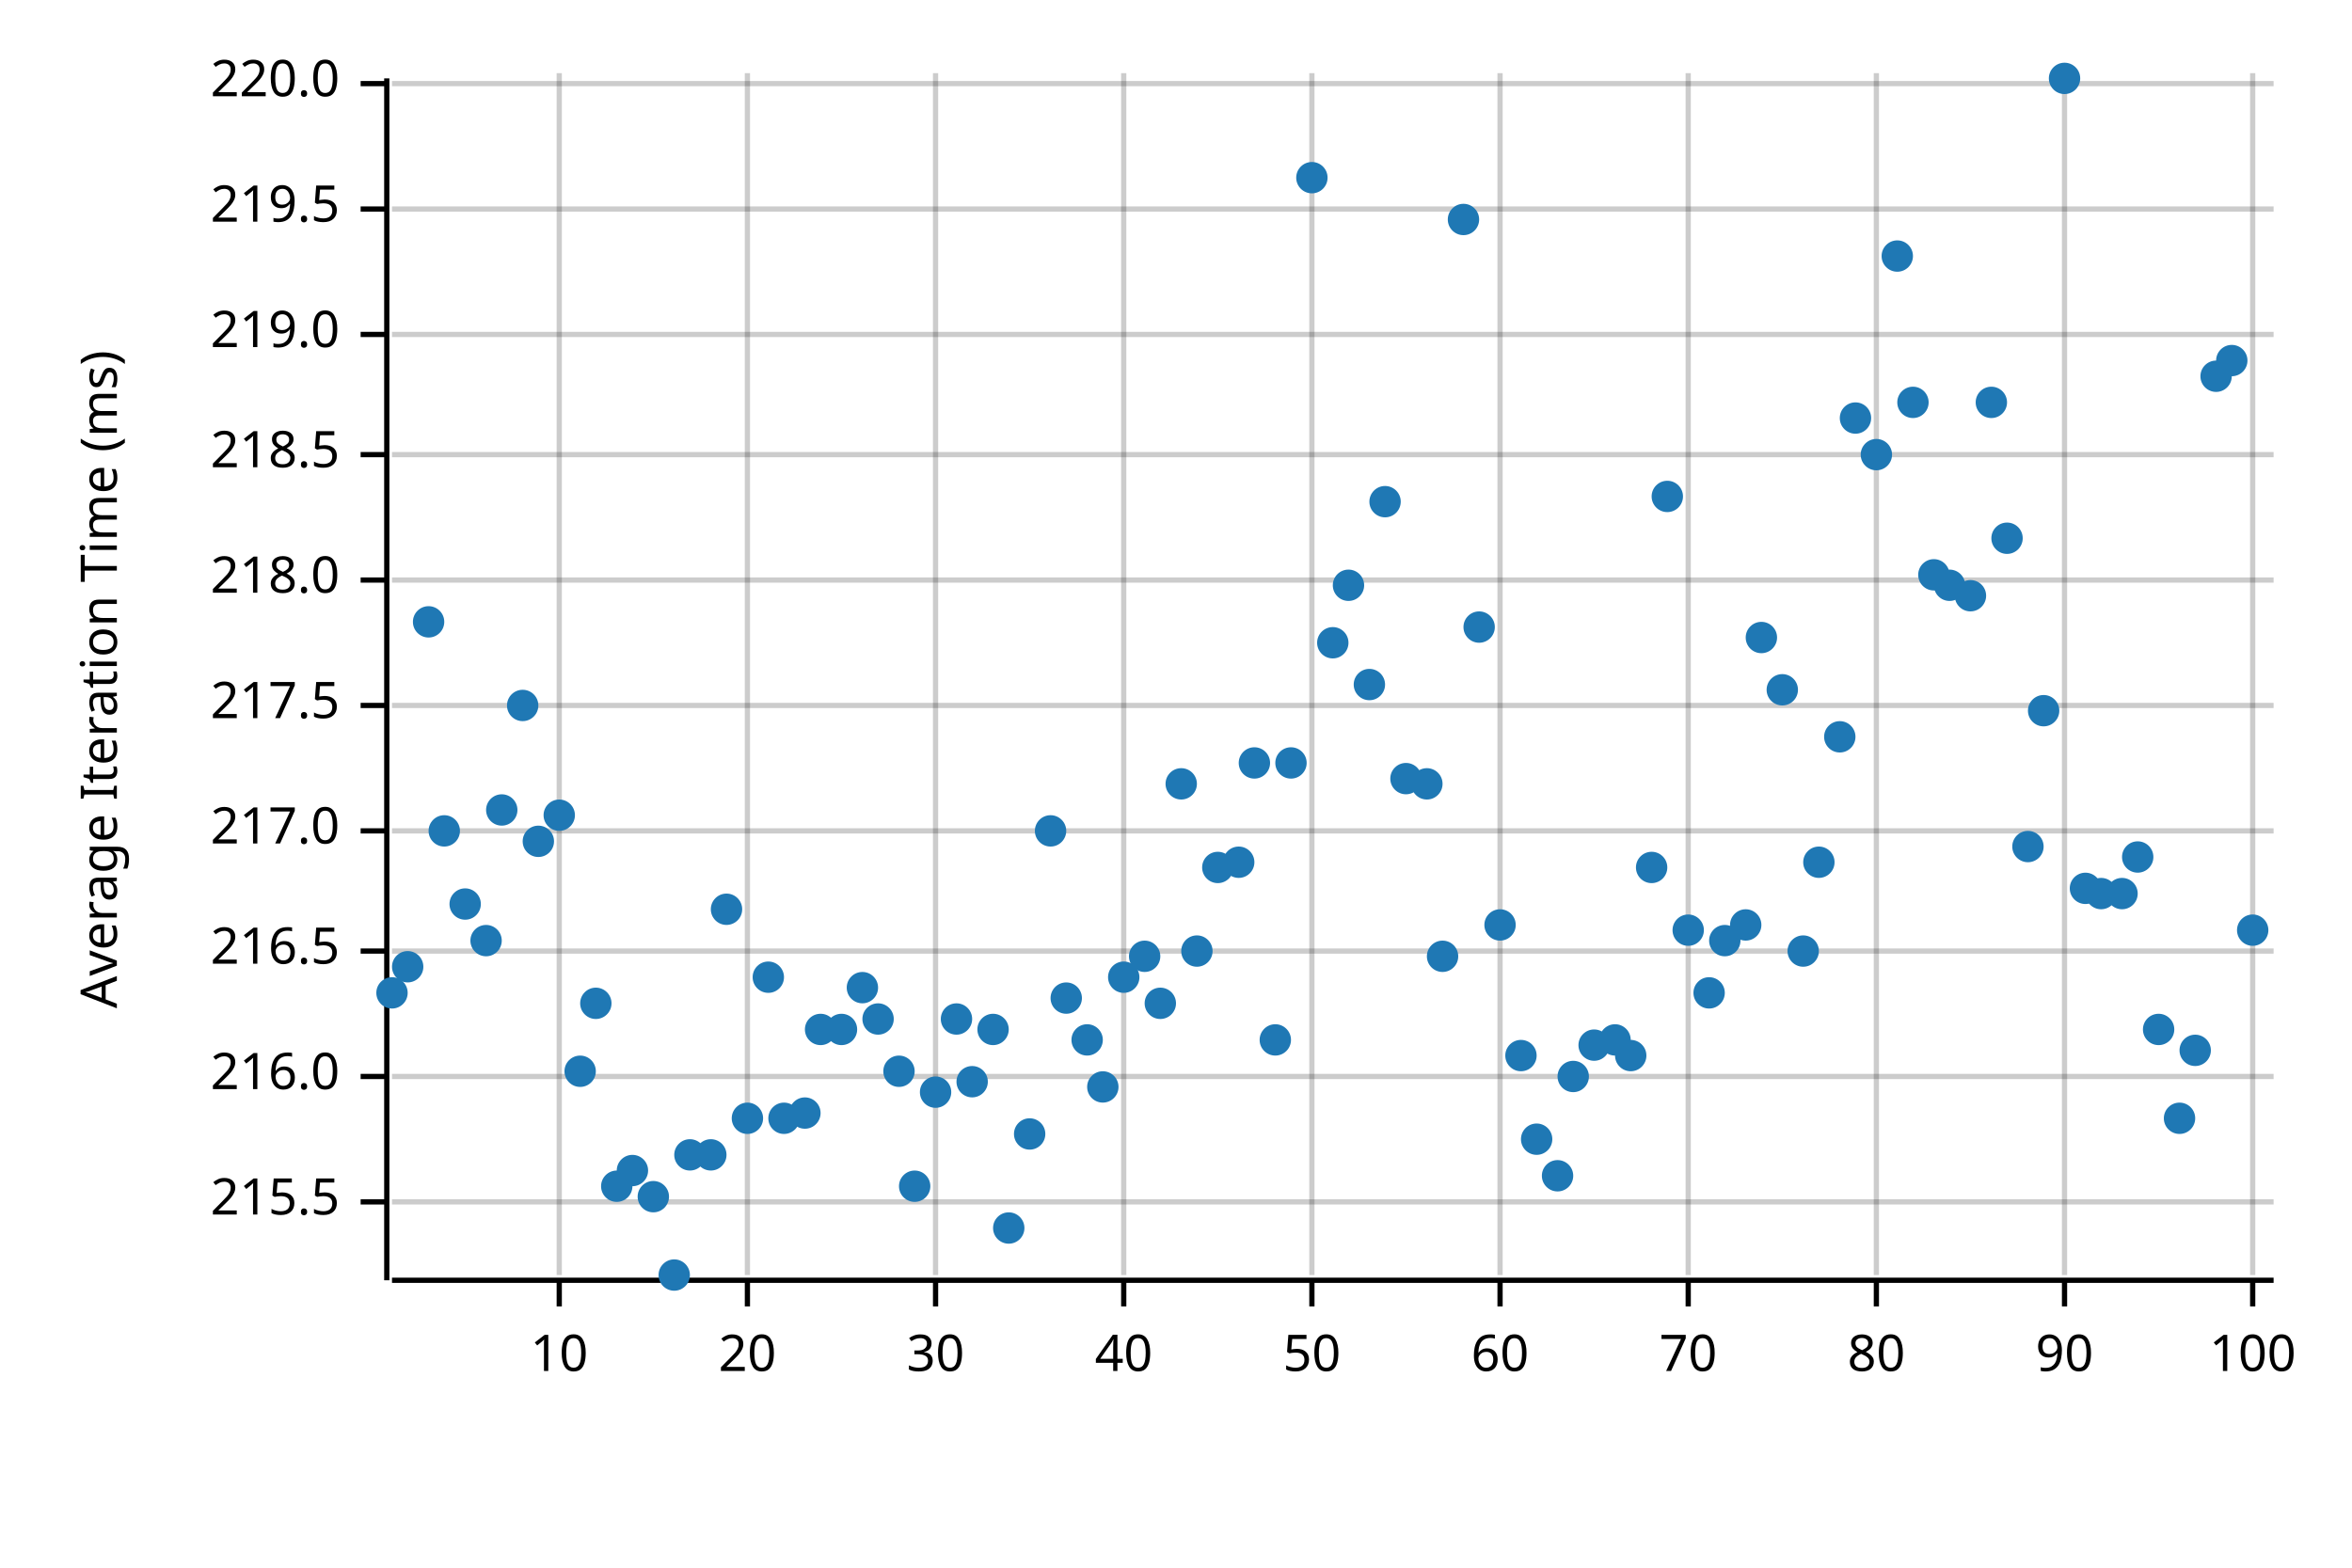
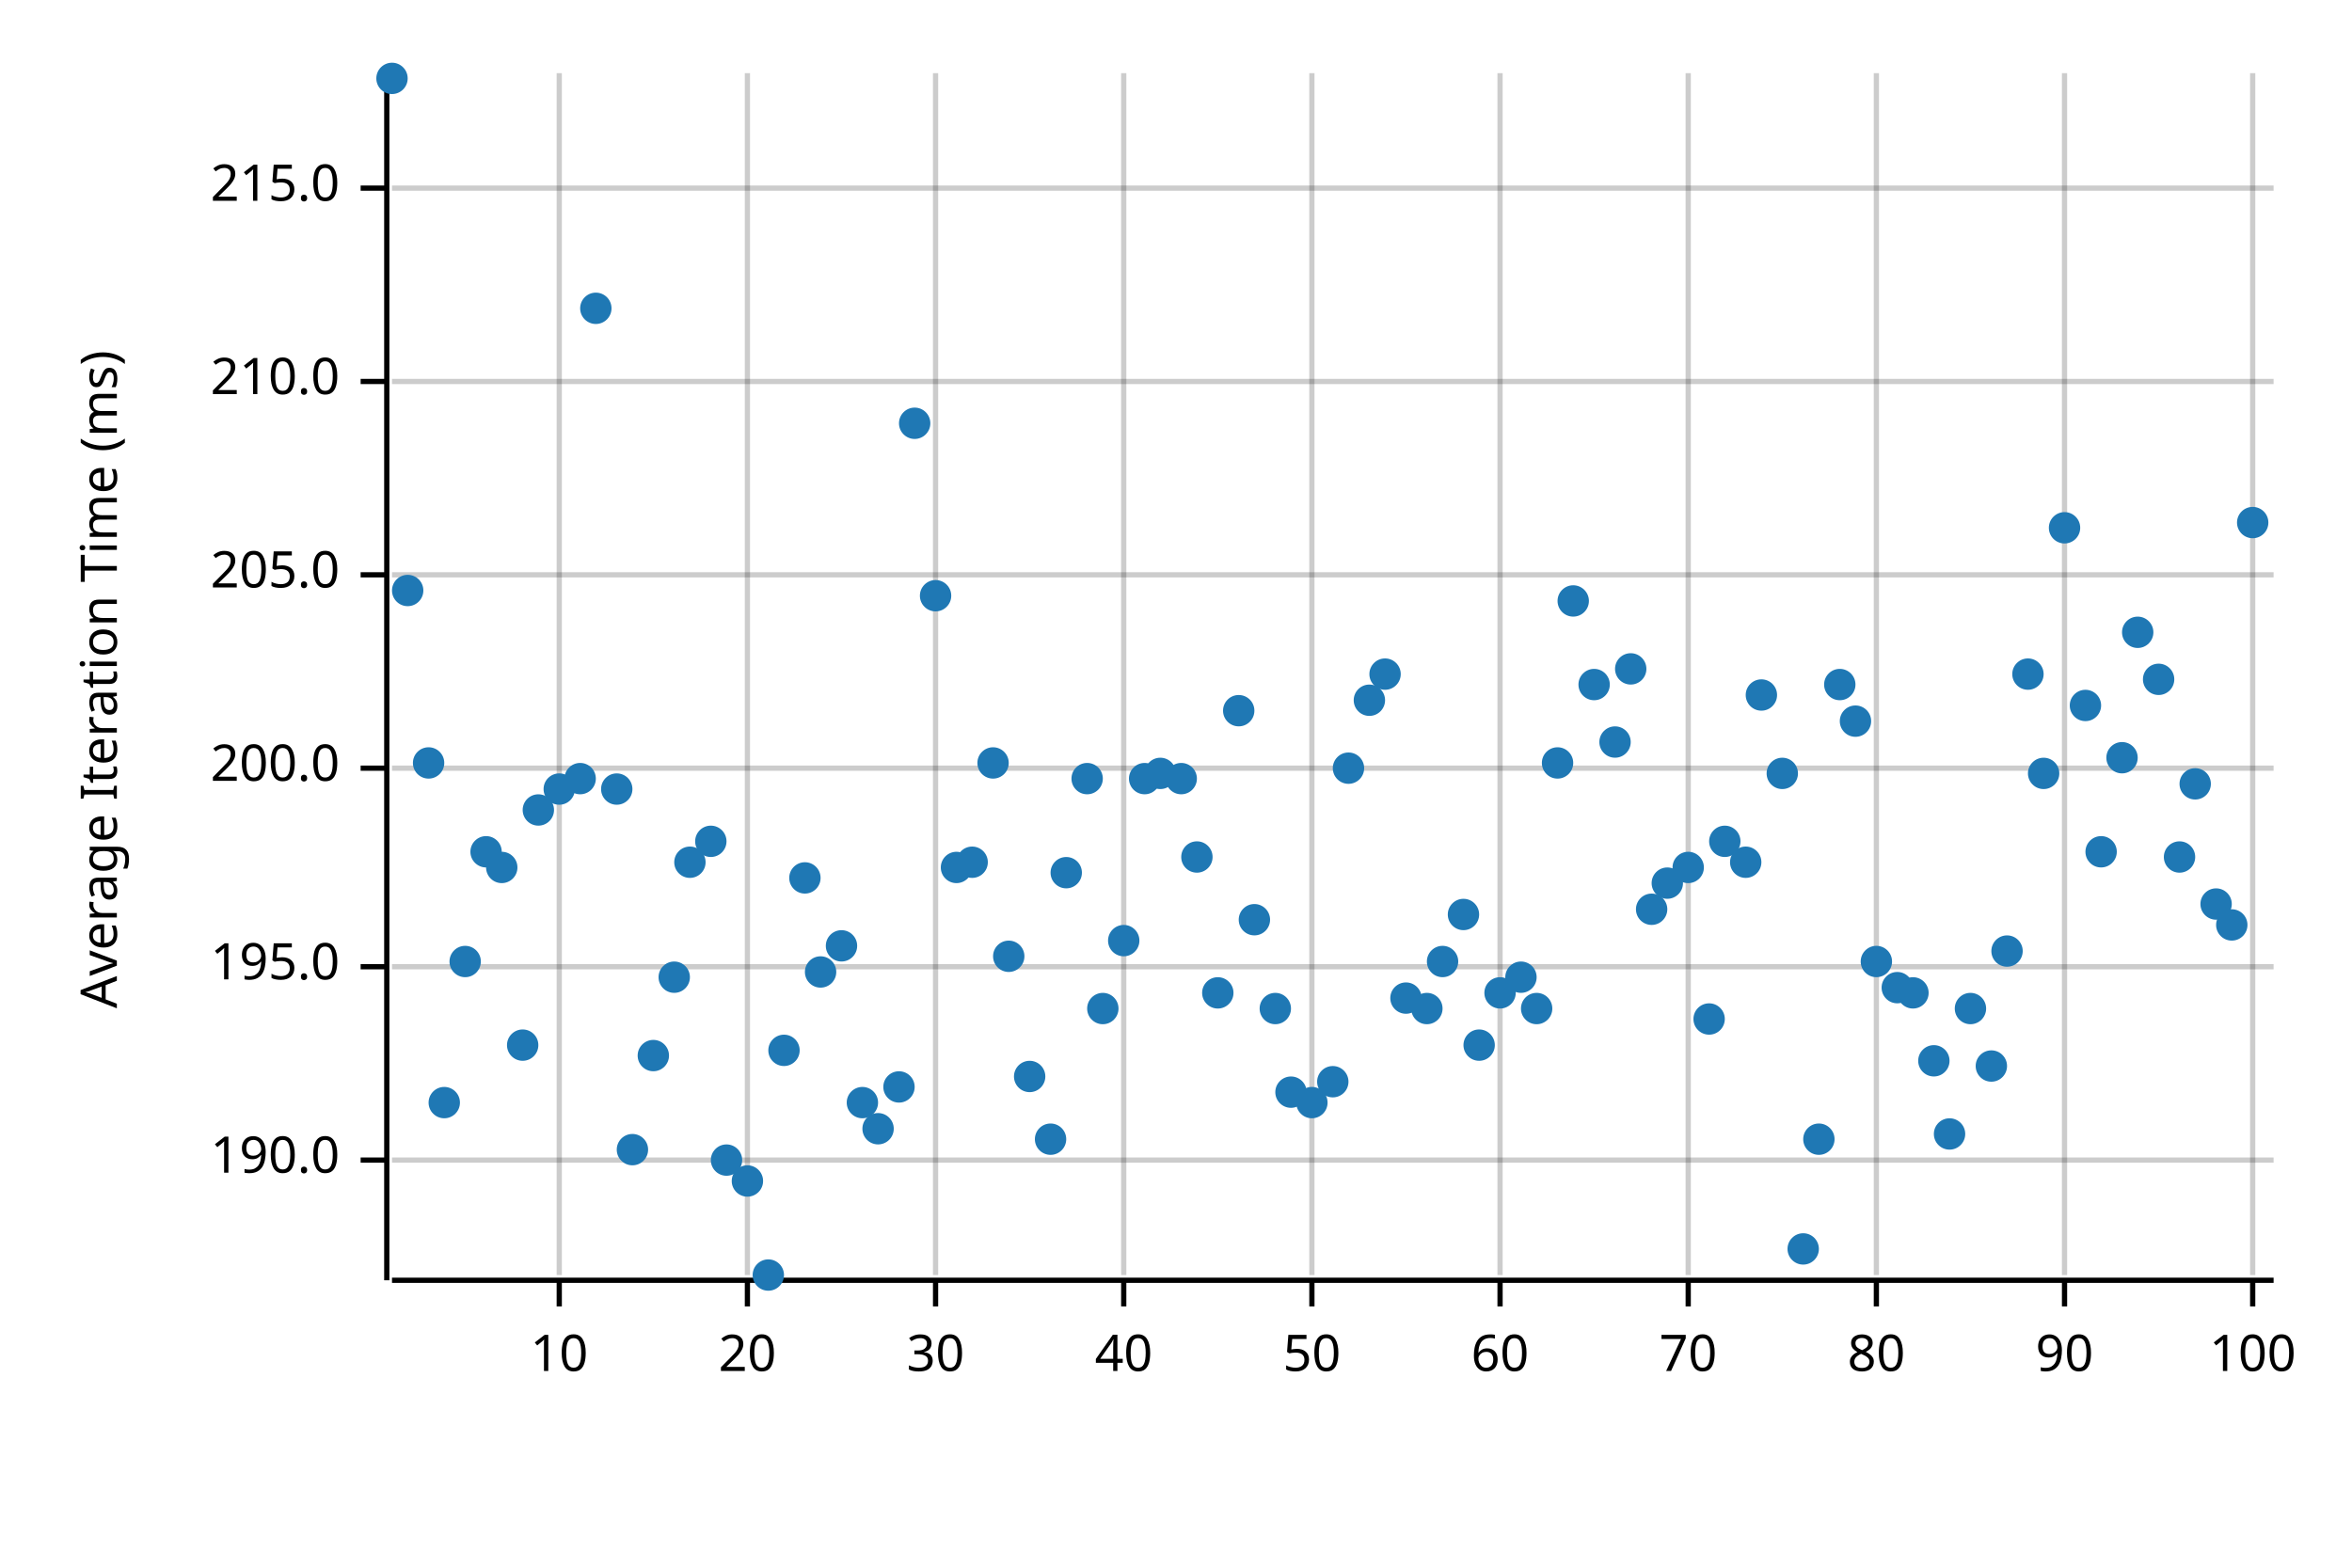
<svg xmlns="http://www.w3.org/2000/svg" width="450" height="300" viewBox="0 0 450 300">
  <text x="15" y="130" dy="0.76em" text-anchor="middle" font-family="sans-serif" font-size="9.677" opacity="1" fill="#000000" transform="rotate(270, 15, 130)">
Average Iteration Time (ms)
</text>
  <line opacity="0.2" stroke="#000000" stroke-width="1" x1="107" y1="244" x2="107" y2="14" />
  <line opacity="0.2" stroke="#000000" stroke-width="1" x1="143" y1="244" x2="143" y2="14" />
  <line opacity="0.2" stroke="#000000" stroke-width="1" x1="179" y1="244" x2="179" y2="14" />
  <line opacity="0.2" stroke="#000000" stroke-width="1" x1="215" y1="244" x2="215" y2="14" />
  <line opacity="0.2" stroke="#000000" stroke-width="1" x1="251" y1="244" x2="251" y2="14" />
  <line opacity="0.2" stroke="#000000" stroke-width="1" x1="287" y1="244" x2="287" y2="14" />
  <line opacity="0.2" stroke="#000000" stroke-width="1" x1="323" y1="244" x2="323" y2="14" />
  <line opacity="0.2" stroke="#000000" stroke-width="1" x1="359" y1="244" x2="359" y2="14" />
  <line opacity="0.2" stroke="#000000" stroke-width="1" x1="395" y1="244" x2="395" y2="14" />
  <line opacity="0.2" stroke="#000000" stroke-width="1" x1="431" y1="244" x2="431" y2="14" />
-   <line opacity="0.2" stroke="#000000" stroke-width="1" x1="75" y1="230" x2="435" y2="230" />
-   <line opacity="0.2" stroke="#000000" stroke-width="1" x1="75" y1="206" x2="435" y2="206" />
-   <line opacity="0.2" stroke="#000000" stroke-width="1" x1="75" y1="182" x2="435" y2="182" />
-   <line opacity="0.2" stroke="#000000" stroke-width="1" x1="75" y1="159" x2="435" y2="159" />
-   <line opacity="0.2" stroke="#000000" stroke-width="1" x1="75" y1="135" x2="435" y2="135" />
-   <line opacity="0.2" stroke="#000000" stroke-width="1" x1="75" y1="111" x2="435" y2="111" />
-   <line opacity="0.2" stroke="#000000" stroke-width="1" x1="75" y1="87" x2="435" y2="87" />
-   <line opacity="0.2" stroke="#000000" stroke-width="1" x1="75" y1="64" x2="435" y2="64" />
-   <line opacity="0.2" stroke="#000000" stroke-width="1" x1="75" y1="40" x2="435" y2="40" />
-   <line opacity="0.2" stroke="#000000" stroke-width="1" x1="75" y1="16" x2="435" y2="16" />
+   <line opacity="0.2" stroke="#000000" stroke-width="1" x1="75" y1="222" x2="435" y2="222" />
+   <line opacity="0.2" stroke="#000000" stroke-width="1" x1="75" y1="185" x2="435" y2="185" />
+   <line opacity="0.2" stroke="#000000" stroke-width="1" x1="75" y1="147" x2="435" y2="147" />
+   <line opacity="0.2" stroke="#000000" stroke-width="1" x1="75" y1="110" x2="435" y2="110" />
+   <line opacity="0.2" stroke="#000000" stroke-width="1" x1="75" y1="73" x2="435" y2="73" />
+   <line opacity="0.2" stroke="#000000" stroke-width="1" x1="75" y1="36" x2="435" y2="36" />
  <polyline fill="none" opacity="1" stroke="#000000" stroke-width="1" points="74,15 74,245 " />
-   <text x="65" y="230" dy="0.5ex" text-anchor="end" font-family="sans-serif" font-size="9.677" opacity="1" fill="#000000">
- 215.5
+   <text x="65" y="222" dy="0.5ex" text-anchor="end" font-family="sans-serif" font-size="9.677" opacity="1" fill="#000000">
+ 190.0
</text>
-   <polyline fill="none" opacity="1" stroke="#000000" stroke-width="1" points="69,230 74,230 " />
-   <text x="65" y="206" dy="0.5ex" text-anchor="end" font-family="sans-serif" font-size="9.677" opacity="1" fill="#000000">
- 216.0
+   <polyline fill="none" opacity="1" stroke="#000000" stroke-width="1" points="69,222 74,222 " />
+   <text x="65" y="185" dy="0.5ex" text-anchor="end" font-family="sans-serif" font-size="9.677" opacity="1" fill="#000000">
+ 195.0
</text>
-   <polyline fill="none" opacity="1" stroke="#000000" stroke-width="1" points="69,206 74,206 " />
-   <text x="65" y="182" dy="0.5ex" text-anchor="end" font-family="sans-serif" font-size="9.677" opacity="1" fill="#000000">
- 216.5
+   <polyline fill="none" opacity="1" stroke="#000000" stroke-width="1" points="69,185 74,185 " />
+   <text x="65" y="147" dy="0.5ex" text-anchor="end" font-family="sans-serif" font-size="9.677" opacity="1" fill="#000000">
+ 200.0
</text>
-   <polyline fill="none" opacity="1" stroke="#000000" stroke-width="1" points="69,182 74,182 " />
-   <text x="65" y="159" dy="0.5ex" text-anchor="end" font-family="sans-serif" font-size="9.677" opacity="1" fill="#000000">
- 217.0
+   <polyline fill="none" opacity="1" stroke="#000000" stroke-width="1" points="69,147 74,147 " />
+   <text x="65" y="110" dy="0.5ex" text-anchor="end" font-family="sans-serif" font-size="9.677" opacity="1" fill="#000000">
+ 205.0
</text>
-   <polyline fill="none" opacity="1" stroke="#000000" stroke-width="1" points="69,159 74,159 " />
-   <text x="65" y="135" dy="0.5ex" text-anchor="end" font-family="sans-serif" font-size="9.677" opacity="1" fill="#000000">
- 217.5
+   <polyline fill="none" opacity="1" stroke="#000000" stroke-width="1" points="69,110 74,110 " />
+   <text x="65" y="73" dy="0.5ex" text-anchor="end" font-family="sans-serif" font-size="9.677" opacity="1" fill="#000000">
+ 210.0
</text>
-   <polyline fill="none" opacity="1" stroke="#000000" stroke-width="1" points="69,135 74,135 " />
-   <text x="65" y="111" dy="0.5ex" text-anchor="end" font-family="sans-serif" font-size="9.677" opacity="1" fill="#000000">
- 218.0
+   <polyline fill="none" opacity="1" stroke="#000000" stroke-width="1" points="69,73 74,73 " />
+   <text x="65" y="36" dy="0.5ex" text-anchor="end" font-family="sans-serif" font-size="9.677" opacity="1" fill="#000000">
+ 215.0
</text>
-   <polyline fill="none" opacity="1" stroke="#000000" stroke-width="1" points="69,111 74,111 " />
-   <text x="65" y="87" dy="0.5ex" text-anchor="end" font-family="sans-serif" font-size="9.677" opacity="1" fill="#000000">
- 218.5
- </text>
-   <polyline fill="none" opacity="1" stroke="#000000" stroke-width="1" points="69,87 74,87 " />
-   <text x="65" y="64" dy="0.5ex" text-anchor="end" font-family="sans-serif" font-size="9.677" opacity="1" fill="#000000">
- 219.0
- </text>
-   <polyline fill="none" opacity="1" stroke="#000000" stroke-width="1" points="69,64 74,64 " />
-   <text x="65" y="40" dy="0.5ex" text-anchor="end" font-family="sans-serif" font-size="9.677" opacity="1" fill="#000000">
- 219.5
- </text>
-   <polyline fill="none" opacity="1" stroke="#000000" stroke-width="1" points="69,40 74,40 " />
-   <text x="65" y="16" dy="0.5ex" text-anchor="end" font-family="sans-serif" font-size="9.677" opacity="1" fill="#000000">
- 220.0
- </text>
-   <polyline fill="none" opacity="1" stroke="#000000" stroke-width="1" points="69,16 74,16 " />
+   <polyline fill="none" opacity="1" stroke="#000000" stroke-width="1" points="69,36 74,36 " />
  <polyline fill="none" opacity="1" stroke="#000000" stroke-width="1" points="75,245 435,245 " />
  <text x="107" y="255" dy="0.76em" text-anchor="middle" font-family="sans-serif" font-size="9.677" opacity="1" fill="#000000">
10
</text>
  <polyline fill="none" opacity="1" stroke="#000000" stroke-width="1" points="107,245 107,250 " />
  <text x="143" y="255" dy="0.76em" text-anchor="middle" font-family="sans-serif" font-size="9.677" opacity="1" fill="#000000">
20
</text>
  <polyline fill="none" opacity="1" stroke="#000000" stroke-width="1" points="143,245 143,250 " />
  <text x="179" y="255" dy="0.76em" text-anchor="middle" font-family="sans-serif" font-size="9.677" opacity="1" fill="#000000">
30
</text>
  <polyline fill="none" opacity="1" stroke="#000000" stroke-width="1" points="179,245 179,250 " />
  <text x="215" y="255" dy="0.76em" text-anchor="middle" font-family="sans-serif" font-size="9.677" opacity="1" fill="#000000">
40
</text>
  <polyline fill="none" opacity="1" stroke="#000000" stroke-width="1" points="215,245 215,250 " />
  <text x="251" y="255" dy="0.76em" text-anchor="middle" font-family="sans-serif" font-size="9.677" opacity="1" fill="#000000">
50
</text>
  <polyline fill="none" opacity="1" stroke="#000000" stroke-width="1" points="251,245 251,250 " />
  <text x="287" y="255" dy="0.76em" text-anchor="middle" font-family="sans-serif" font-size="9.677" opacity="1" fill="#000000">
60
</text>
  <polyline fill="none" opacity="1" stroke="#000000" stroke-width="1" points="287,245 287,250 " />
  <text x="323" y="255" dy="0.76em" text-anchor="middle" font-family="sans-serif" font-size="9.677" opacity="1" fill="#000000">
70
</text>
  <polyline fill="none" opacity="1" stroke="#000000" stroke-width="1" points="323,245 323,250 " />
  <text x="359" y="255" dy="0.76em" text-anchor="middle" font-family="sans-serif" font-size="9.677" opacity="1" fill="#000000">
80
</text>
  <polyline fill="none" opacity="1" stroke="#000000" stroke-width="1" points="359,245 359,250 " />
  <text x="395" y="255" dy="0.76em" text-anchor="middle" font-family="sans-serif" font-size="9.677" opacity="1" fill="#000000">
90
</text>
  <polyline fill="none" opacity="1" stroke="#000000" stroke-width="1" points="395,245 395,250 " />
  <text x="431" y="255" dy="0.76em" text-anchor="middle" font-family="sans-serif" font-size="9.677" opacity="1" fill="#000000">
100
</text>
  <polyline fill="none" opacity="1" stroke="#000000" stroke-width="1" points="431,245 431,250 " />
-   <circle cx="75" cy="190" r="3" opacity="1" fill="#1F78B4" stroke="none" stroke-width="1" />
-   <circle cx="78" cy="185" r="3" opacity="1" fill="#1F78B4" stroke="none" stroke-width="1" />
-   <circle cx="82" cy="119" r="3" opacity="1" fill="#1F78B4" stroke="none" stroke-width="1" />
-   <circle cx="85" cy="159" r="3" opacity="1" fill="#1F78B4" stroke="none" stroke-width="1" />
-   <circle cx="89" cy="173" r="3" opacity="1" fill="#1F78B4" stroke="none" stroke-width="1" />
-   <circle cx="93" cy="180" r="3" opacity="1" fill="#1F78B4" stroke="none" stroke-width="1" />
-   <circle cx="96" cy="155" r="3" opacity="1" fill="#1F78B4" stroke="none" stroke-width="1" />
-   <circle cx="100" cy="135" r="3" opacity="1" fill="#1F78B4" stroke="none" stroke-width="1" />
-   <circle cx="103" cy="161" r="3" opacity="1" fill="#1F78B4" stroke="none" stroke-width="1" />
-   <circle cx="107" cy="156" r="3" opacity="1" fill="#1F78B4" stroke="none" stroke-width="1" />
-   <circle cx="111" cy="205" r="3" opacity="1" fill="#1F78B4" stroke="none" stroke-width="1" />
-   <circle cx="114" cy="192" r="3" opacity="1" fill="#1F78B4" stroke="none" stroke-width="1" />
-   <circle cx="118" cy="227" r="3" opacity="1" fill="#1F78B4" stroke="none" stroke-width="1" />
-   <circle cx="121" cy="224" r="3" opacity="1" fill="#1F78B4" stroke="none" stroke-width="1" />
-   <circle cx="125" cy="229" r="3" opacity="1" fill="#1F78B4" stroke="none" stroke-width="1" />
-   <circle cx="129" cy="244" r="3" opacity="1" fill="#1F78B4" stroke="none" stroke-width="1" />
-   <circle cx="132" cy="221" r="3" opacity="1" fill="#1F78B4" stroke="none" stroke-width="1" />
-   <circle cx="136" cy="221" r="3" opacity="1" fill="#1F78B4" stroke="none" stroke-width="1" />
-   <circle cx="139" cy="174" r="3" opacity="1" fill="#1F78B4" stroke="none" stroke-width="1" />
-   <circle cx="143" cy="214" r="3" opacity="1" fill="#1F78B4" stroke="none" stroke-width="1" />
-   <circle cx="147" cy="187" r="3" opacity="1" fill="#1F78B4" stroke="none" stroke-width="1" />
-   <circle cx="150" cy="214" r="3" opacity="1" fill="#1F78B4" stroke="none" stroke-width="1" />
-   <circle cx="154" cy="213" r="3" opacity="1" fill="#1F78B4" stroke="none" stroke-width="1" />
-   <circle cx="157" cy="197" r="3" opacity="1" fill="#1F78B4" stroke="none" stroke-width="1" />
-   <circle cx="161" cy="197" r="3" opacity="1" fill="#1F78B4" stroke="none" stroke-width="1" />
-   <circle cx="165" cy="189" r="3" opacity="1" fill="#1F78B4" stroke="none" stroke-width="1" />
-   <circle cx="168" cy="195" r="3" opacity="1" fill="#1F78B4" stroke="none" stroke-width="1" />
-   <circle cx="172" cy="205" r="3" opacity="1" fill="#1F78B4" stroke="none" stroke-width="1" />
-   <circle cx="175" cy="227" r="3" opacity="1" fill="#1F78B4" stroke="none" stroke-width="1" />
-   <circle cx="179" cy="209" r="3" opacity="1" fill="#1F78B4" stroke="none" stroke-width="1" />
-   <circle cx="183" cy="195" r="3" opacity="1" fill="#1F78B4" stroke="none" stroke-width="1" />
-   <circle cx="186" cy="207" r="3" opacity="1" fill="#1F78B4" stroke="none" stroke-width="1" />
-   <circle cx="190" cy="197" r="3" opacity="1" fill="#1F78B4" stroke="none" stroke-width="1" />
-   <circle cx="193" cy="235" r="3" opacity="1" fill="#1F78B4" stroke="none" stroke-width="1" />
-   <circle cx="197" cy="217" r="3" opacity="1" fill="#1F78B4" stroke="none" stroke-width="1" />
-   <circle cx="201" cy="159" r="3" opacity="1" fill="#1F78B4" stroke="none" stroke-width="1" />
-   <circle cx="204" cy="191" r="3" opacity="1" fill="#1F78B4" stroke="none" stroke-width="1" />
-   <circle cx="208" cy="199" r="3" opacity="1" fill="#1F78B4" stroke="none" stroke-width="1" />
-   <circle cx="211" cy="208" r="3" opacity="1" fill="#1F78B4" stroke="none" stroke-width="1" />
-   <circle cx="215" cy="187" r="3" opacity="1" fill="#1F78B4" stroke="none" stroke-width="1" />
-   <circle cx="219" cy="183" r="3" opacity="1" fill="#1F78B4" stroke="none" stroke-width="1" />
-   <circle cx="222" cy="192" r="3" opacity="1" fill="#1F78B4" stroke="none" stroke-width="1" />
-   <circle cx="226" cy="150" r="3" opacity="1" fill="#1F78B4" stroke="none" stroke-width="1" />
-   <circle cx="229" cy="182" r="3" opacity="1" fill="#1F78B4" stroke="none" stroke-width="1" />
-   <circle cx="233" cy="166" r="3" opacity="1" fill="#1F78B4" stroke="none" stroke-width="1" />
-   <circle cx="237" cy="165" r="3" opacity="1" fill="#1F78B4" stroke="none" stroke-width="1" />
-   <circle cx="240" cy="146" r="3" opacity="1" fill="#1F78B4" stroke="none" stroke-width="1" />
-   <circle cx="244" cy="199" r="3" opacity="1" fill="#1F78B4" stroke="none" stroke-width="1" />
-   <circle cx="247" cy="146" r="3" opacity="1" fill="#1F78B4" stroke="none" stroke-width="1" />
-   <circle cx="251" cy="34" r="3" opacity="1" fill="#1F78B4" stroke="none" stroke-width="1" />
-   <circle cx="255" cy="123" r="3" opacity="1" fill="#1F78B4" stroke="none" stroke-width="1" />
-   <circle cx="258" cy="112" r="3" opacity="1" fill="#1F78B4" stroke="none" stroke-width="1" />
-   <circle cx="262" cy="131" r="3" opacity="1" fill="#1F78B4" stroke="none" stroke-width="1" />
-   <circle cx="265" cy="96" r="3" opacity="1" fill="#1F78B4" stroke="none" stroke-width="1" />
-   <circle cx="269" cy="149" r="3" opacity="1" fill="#1F78B4" stroke="none" stroke-width="1" />
-   <circle cx="273" cy="150" r="3" opacity="1" fill="#1F78B4" stroke="none" stroke-width="1" />
-   <circle cx="276" cy="183" r="3" opacity="1" fill="#1F78B4" stroke="none" stroke-width="1" />
-   <circle cx="280" cy="42" r="3" opacity="1" fill="#1F78B4" stroke="none" stroke-width="1" />
-   <circle cx="283" cy="120" r="3" opacity="1" fill="#1F78B4" stroke="none" stroke-width="1" />
-   <circle cx="287" cy="177" r="3" opacity="1" fill="#1F78B4" stroke="none" stroke-width="1" />
-   <circle cx="291" cy="202" r="3" opacity="1" fill="#1F78B4" stroke="none" stroke-width="1" />
-   <circle cx="294" cy="218" r="3" opacity="1" fill="#1F78B4" stroke="none" stroke-width="1" />
-   <circle cx="298" cy="225" r="3" opacity="1" fill="#1F78B4" stroke="none" stroke-width="1" />
-   <circle cx="301" cy="206" r="3" opacity="1" fill="#1F78B4" stroke="none" stroke-width="1" />
-   <circle cx="305" cy="200" r="3" opacity="1" fill="#1F78B4" stroke="none" stroke-width="1" />
-   <circle cx="309" cy="199" r="3" opacity="1" fill="#1F78B4" stroke="none" stroke-width="1" />
-   <circle cx="312" cy="202" r="3" opacity="1" fill="#1F78B4" stroke="none" stroke-width="1" />
-   <circle cx="316" cy="166" r="3" opacity="1" fill="#1F78B4" stroke="none" stroke-width="1" />
-   <circle cx="319" cy="95" r="3" opacity="1" fill="#1F78B4" stroke="none" stroke-width="1" />
-   <circle cx="323" cy="178" r="3" opacity="1" fill="#1F78B4" stroke="none" stroke-width="1" />
-   <circle cx="327" cy="190" r="3" opacity="1" fill="#1F78B4" stroke="none" stroke-width="1" />
-   <circle cx="330" cy="180" r="3" opacity="1" fill="#1F78B4" stroke="none" stroke-width="1" />
-   <circle cx="334" cy="177" r="3" opacity="1" fill="#1F78B4" stroke="none" stroke-width="1" />
-   <circle cx="337" cy="122" r="3" opacity="1" fill="#1F78B4" stroke="none" stroke-width="1" />
-   <circle cx="341" cy="132" r="3" opacity="1" fill="#1F78B4" stroke="none" stroke-width="1" />
-   <circle cx="345" cy="182" r="3" opacity="1" fill="#1F78B4" stroke="none" stroke-width="1" />
-   <circle cx="348" cy="165" r="3" opacity="1" fill="#1F78B4" stroke="none" stroke-width="1" />
-   <circle cx="352" cy="141" r="3" opacity="1" fill="#1F78B4" stroke="none" stroke-width="1" />
-   <circle cx="355" cy="80" r="3" opacity="1" fill="#1F78B4" stroke="none" stroke-width="1" />
-   <circle cx="359" cy="87" r="3" opacity="1" fill="#1F78B4" stroke="none" stroke-width="1" />
-   <circle cx="363" cy="49" r="3" opacity="1" fill="#1F78B4" stroke="none" stroke-width="1" />
-   <circle cx="366" cy="77" r="3" opacity="1" fill="#1F78B4" stroke="none" stroke-width="1" />
-   <circle cx="370" cy="110" r="3" opacity="1" fill="#1F78B4" stroke="none" stroke-width="1" />
-   <circle cx="373" cy="112" r="3" opacity="1" fill="#1F78B4" stroke="none" stroke-width="1" />
-   <circle cx="377" cy="114" r="3" opacity="1" fill="#1F78B4" stroke="none" stroke-width="1" />
-   <circle cx="381" cy="77" r="3" opacity="1" fill="#1F78B4" stroke="none" stroke-width="1" />
-   <circle cx="384" cy="103" r="3" opacity="1" fill="#1F78B4" stroke="none" stroke-width="1" />
-   <circle cx="388" cy="162" r="3" opacity="1" fill="#1F78B4" stroke="none" stroke-width="1" />
-   <circle cx="391" cy="136" r="3" opacity="1" fill="#1F78B4" stroke="none" stroke-width="1" />
-   <circle cx="395" cy="15" r="3" opacity="1" fill="#1F78B4" stroke="none" stroke-width="1" />
-   <circle cx="399" cy="170" r="3" opacity="1" fill="#1F78B4" stroke="none" stroke-width="1" />
-   <circle cx="402" cy="171" r="3" opacity="1" fill="#1F78B4" stroke="none" stroke-width="1" />
-   <circle cx="406" cy="171" r="3" opacity="1" fill="#1F78B4" stroke="none" stroke-width="1" />
-   <circle cx="409" cy="164" r="3" opacity="1" fill="#1F78B4" stroke="none" stroke-width="1" />
-   <circle cx="413" cy="197" r="3" opacity="1" fill="#1F78B4" stroke="none" stroke-width="1" />
-   <circle cx="417" cy="214" r="3" opacity="1" fill="#1F78B4" stroke="none" stroke-width="1" />
-   <circle cx="420" cy="201" r="3" opacity="1" fill="#1F78B4" stroke="none" stroke-width="1" />
-   <circle cx="424" cy="72" r="3" opacity="1" fill="#1F78B4" stroke="none" stroke-width="1" />
-   <circle cx="427" cy="69" r="3" opacity="1" fill="#1F78B4" stroke="none" stroke-width="1" />
-   <circle cx="431" cy="178" r="3" opacity="1" fill="#1F78B4" stroke="none" stroke-width="1" />
+   <circle cx="75" cy="15" r="3" opacity="1" fill="#1F78B4" stroke="none" stroke-width="1" />
+   <circle cx="78" cy="113" r="3" opacity="1" fill="#1F78B4" stroke="none" stroke-width="1" />
+   <circle cx="82" cy="146" r="3" opacity="1" fill="#1F78B4" stroke="none" stroke-width="1" />
+   <circle cx="85" cy="211" r="3" opacity="1" fill="#1F78B4" stroke="none" stroke-width="1" />
+   <circle cx="89" cy="184" r="3" opacity="1" fill="#1F78B4" stroke="none" stroke-width="1" />
+   <circle cx="93" cy="163" r="3" opacity="1" fill="#1F78B4" stroke="none" stroke-width="1" />
+   <circle cx="96" cy="166" r="3" opacity="1" fill="#1F78B4" stroke="none" stroke-width="1" />
+   <circle cx="100" cy="200" r="3" opacity="1" fill="#1F78B4" stroke="none" stroke-width="1" />
+   <circle cx="103" cy="155" r="3" opacity="1" fill="#1F78B4" stroke="none" stroke-width="1" />
+   <circle cx="107" cy="151" r="3" opacity="1" fill="#1F78B4" stroke="none" stroke-width="1" />
+   <circle cx="111" cy="149" r="3" opacity="1" fill="#1F78B4" stroke="none" stroke-width="1" />
+   <circle cx="114" cy="59" r="3" opacity="1" fill="#1F78B4" stroke="none" stroke-width="1" />
+   <circle cx="118" cy="151" r="3" opacity="1" fill="#1F78B4" stroke="none" stroke-width="1" />
+   <circle cx="121" cy="220" r="3" opacity="1" fill="#1F78B4" stroke="none" stroke-width="1" />
+   <circle cx="125" cy="202" r="3" opacity="1" fill="#1F78B4" stroke="none" stroke-width="1" />
+   <circle cx="129" cy="187" r="3" opacity="1" fill="#1F78B4" stroke="none" stroke-width="1" />
+   <circle cx="132" cy="165" r="3" opacity="1" fill="#1F78B4" stroke="none" stroke-width="1" />
+   <circle cx="136" cy="161" r="3" opacity="1" fill="#1F78B4" stroke="none" stroke-width="1" />
+   <circle cx="139" cy="222" r="3" opacity="1" fill="#1F78B4" stroke="none" stroke-width="1" />
+   <circle cx="143" cy="226" r="3" opacity="1" fill="#1F78B4" stroke="none" stroke-width="1" />
+   <circle cx="147" cy="244" r="3" opacity="1" fill="#1F78B4" stroke="none" stroke-width="1" />
+   <circle cx="150" cy="201" r="3" opacity="1" fill="#1F78B4" stroke="none" stroke-width="1" />
+   <circle cx="154" cy="168" r="3" opacity="1" fill="#1F78B4" stroke="none" stroke-width="1" />
+   <circle cx="157" cy="186" r="3" opacity="1" fill="#1F78B4" stroke="none" stroke-width="1" />
+   <circle cx="161" cy="181" r="3" opacity="1" fill="#1F78B4" stroke="none" stroke-width="1" />
+   <circle cx="165" cy="211" r="3" opacity="1" fill="#1F78B4" stroke="none" stroke-width="1" />
+   <circle cx="168" cy="216" r="3" opacity="1" fill="#1F78B4" stroke="none" stroke-width="1" />
+   <circle cx="172" cy="208" r="3" opacity="1" fill="#1F78B4" stroke="none" stroke-width="1" />
+   <circle cx="175" cy="81" r="3" opacity="1" fill="#1F78B4" stroke="none" stroke-width="1" />
+   <circle cx="179" cy="114" r="3" opacity="1" fill="#1F78B4" stroke="none" stroke-width="1" />
+   <circle cx="183" cy="166" r="3" opacity="1" fill="#1F78B4" stroke="none" stroke-width="1" />
+   <circle cx="186" cy="165" r="3" opacity="1" fill="#1F78B4" stroke="none" stroke-width="1" />
+   <circle cx="190" cy="146" r="3" opacity="1" fill="#1F78B4" stroke="none" stroke-width="1" />
+   <circle cx="193" cy="183" r="3" opacity="1" fill="#1F78B4" stroke="none" stroke-width="1" />
+   <circle cx="197" cy="206" r="3" opacity="1" fill="#1F78B4" stroke="none" stroke-width="1" />
+   <circle cx="201" cy="218" r="3" opacity="1" fill="#1F78B4" stroke="none" stroke-width="1" />
+   <circle cx="204" cy="167" r="3" opacity="1" fill="#1F78B4" stroke="none" stroke-width="1" />
+   <circle cx="208" cy="149" r="3" opacity="1" fill="#1F78B4" stroke="none" stroke-width="1" />
+   <circle cx="211" cy="193" r="3" opacity="1" fill="#1F78B4" stroke="none" stroke-width="1" />
+   <circle cx="215" cy="180" r="3" opacity="1" fill="#1F78B4" stroke="none" stroke-width="1" />
+   <circle cx="219" cy="149" r="3" opacity="1" fill="#1F78B4" stroke="none" stroke-width="1" />
+   <circle cx="222" cy="148" r="3" opacity="1" fill="#1F78B4" stroke="none" stroke-width="1" />
+   <circle cx="226" cy="149" r="3" opacity="1" fill="#1F78B4" stroke="none" stroke-width="1" />
+   <circle cx="229" cy="164" r="3" opacity="1" fill="#1F78B4" stroke="none" stroke-width="1" />
+   <circle cx="233" cy="190" r="3" opacity="1" fill="#1F78B4" stroke="none" stroke-width="1" />
+   <circle cx="237" cy="136" r="3" opacity="1" fill="#1F78B4" stroke="none" stroke-width="1" />
+   <circle cx="240" cy="176" r="3" opacity="1" fill="#1F78B4" stroke="none" stroke-width="1" />
+   <circle cx="244" cy="193" r="3" opacity="1" fill="#1F78B4" stroke="none" stroke-width="1" />
+   <circle cx="247" cy="209" r="3" opacity="1" fill="#1F78B4" stroke="none" stroke-width="1" />
+   <circle cx="251" cy="211" r="3" opacity="1" fill="#1F78B4" stroke="none" stroke-width="1" />
+   <circle cx="255" cy="207" r="3" opacity="1" fill="#1F78B4" stroke="none" stroke-width="1" />
+   <circle cx="258" cy="147" r="3" opacity="1" fill="#1F78B4" stroke="none" stroke-width="1" />
+   <circle cx="262" cy="134" r="3" opacity="1" fill="#1F78B4" stroke="none" stroke-width="1" />
+   <circle cx="265" cy="129" r="3" opacity="1" fill="#1F78B4" stroke="none" stroke-width="1" />
+   <circle cx="269" cy="191" r="3" opacity="1" fill="#1F78B4" stroke="none" stroke-width="1" />
+   <circle cx="273" cy="193" r="3" opacity="1" fill="#1F78B4" stroke="none" stroke-width="1" />
+   <circle cx="276" cy="184" r="3" opacity="1" fill="#1F78B4" stroke="none" stroke-width="1" />
+   <circle cx="280" cy="175" r="3" opacity="1" fill="#1F78B4" stroke="none" stroke-width="1" />
+   <circle cx="283" cy="200" r="3" opacity="1" fill="#1F78B4" stroke="none" stroke-width="1" />
+   <circle cx="287" cy="190" r="3" opacity="1" fill="#1F78B4" stroke="none" stroke-width="1" />
+   <circle cx="291" cy="187" r="3" opacity="1" fill="#1F78B4" stroke="none" stroke-width="1" />
+   <circle cx="294" cy="193" r="3" opacity="1" fill="#1F78B4" stroke="none" stroke-width="1" />
+   <circle cx="298" cy="146" r="3" opacity="1" fill="#1F78B4" stroke="none" stroke-width="1" />
+   <circle cx="301" cy="115" r="3" opacity="1" fill="#1F78B4" stroke="none" stroke-width="1" />
+   <circle cx="305" cy="131" r="3" opacity="1" fill="#1F78B4" stroke="none" stroke-width="1" />
+   <circle cx="309" cy="142" r="3" opacity="1" fill="#1F78B4" stroke="none" stroke-width="1" />
+   <circle cx="312" cy="128" r="3" opacity="1" fill="#1F78B4" stroke="none" stroke-width="1" />
+   <circle cx="316" cy="174" r="3" opacity="1" fill="#1F78B4" stroke="none" stroke-width="1" />
+   <circle cx="319" cy="169" r="3" opacity="1" fill="#1F78B4" stroke="none" stroke-width="1" />
+   <circle cx="323" cy="166" r="3" opacity="1" fill="#1F78B4" stroke="none" stroke-width="1" />
+   <circle cx="327" cy="195" r="3" opacity="1" fill="#1F78B4" stroke="none" stroke-width="1" />
+   <circle cx="330" cy="161" r="3" opacity="1" fill="#1F78B4" stroke="none" stroke-width="1" />
+   <circle cx="334" cy="165" r="3" opacity="1" fill="#1F78B4" stroke="none" stroke-width="1" />
+   <circle cx="337" cy="133" r="3" opacity="1" fill="#1F78B4" stroke="none" stroke-width="1" />
+   <circle cx="341" cy="148" r="3" opacity="1" fill="#1F78B4" stroke="none" stroke-width="1" />
+   <circle cx="345" cy="239" r="3" opacity="1" fill="#1F78B4" stroke="none" stroke-width="1" />
+   <circle cx="348" cy="218" r="3" opacity="1" fill="#1F78B4" stroke="none" stroke-width="1" />
+   <circle cx="352" cy="131" r="3" opacity="1" fill="#1F78B4" stroke="none" stroke-width="1" />
+   <circle cx="355" cy="138" r="3" opacity="1" fill="#1F78B4" stroke="none" stroke-width="1" />
+   <circle cx="359" cy="184" r="3" opacity="1" fill="#1F78B4" stroke="none" stroke-width="1" />
+   <circle cx="363" cy="189" r="3" opacity="1" fill="#1F78B4" stroke="none" stroke-width="1" />
+   <circle cx="366" cy="190" r="3" opacity="1" fill="#1F78B4" stroke="none" stroke-width="1" />
+   <circle cx="370" cy="203" r="3" opacity="1" fill="#1F78B4" stroke="none" stroke-width="1" />
+   <circle cx="373" cy="217" r="3" opacity="1" fill="#1F78B4" stroke="none" stroke-width="1" />
+   <circle cx="377" cy="193" r="3" opacity="1" fill="#1F78B4" stroke="none" stroke-width="1" />
+   <circle cx="381" cy="204" r="3" opacity="1" fill="#1F78B4" stroke="none" stroke-width="1" />
+   <circle cx="384" cy="182" r="3" opacity="1" fill="#1F78B4" stroke="none" stroke-width="1" />
+   <circle cx="388" cy="129" r="3" opacity="1" fill="#1F78B4" stroke="none" stroke-width="1" />
+   <circle cx="391" cy="148" r="3" opacity="1" fill="#1F78B4" stroke="none" stroke-width="1" />
+   <circle cx="395" cy="101" r="3" opacity="1" fill="#1F78B4" stroke="none" stroke-width="1" />
+   <circle cx="399" cy="135" r="3" opacity="1" fill="#1F78B4" stroke="none" stroke-width="1" />
+   <circle cx="402" cy="163" r="3" opacity="1" fill="#1F78B4" stroke="none" stroke-width="1" />
+   <circle cx="406" cy="145" r="3" opacity="1" fill="#1F78B4" stroke="none" stroke-width="1" />
+   <circle cx="409" cy="121" r="3" opacity="1" fill="#1F78B4" stroke="none" stroke-width="1" />
+   <circle cx="413" cy="130" r="3" opacity="1" fill="#1F78B4" stroke="none" stroke-width="1" />
+   <circle cx="417" cy="164" r="3" opacity="1" fill="#1F78B4" stroke="none" stroke-width="1" />
+   <circle cx="420" cy="150" r="3" opacity="1" fill="#1F78B4" stroke="none" stroke-width="1" />
+   <circle cx="424" cy="173" r="3" opacity="1" fill="#1F78B4" stroke="none" stroke-width="1" />
+   <circle cx="427" cy="177" r="3" opacity="1" fill="#1F78B4" stroke="none" stroke-width="1" />
+   <circle cx="431" cy="100" r="3" opacity="1" fill="#1F78B4" stroke="none" stroke-width="1" />
</svg>
